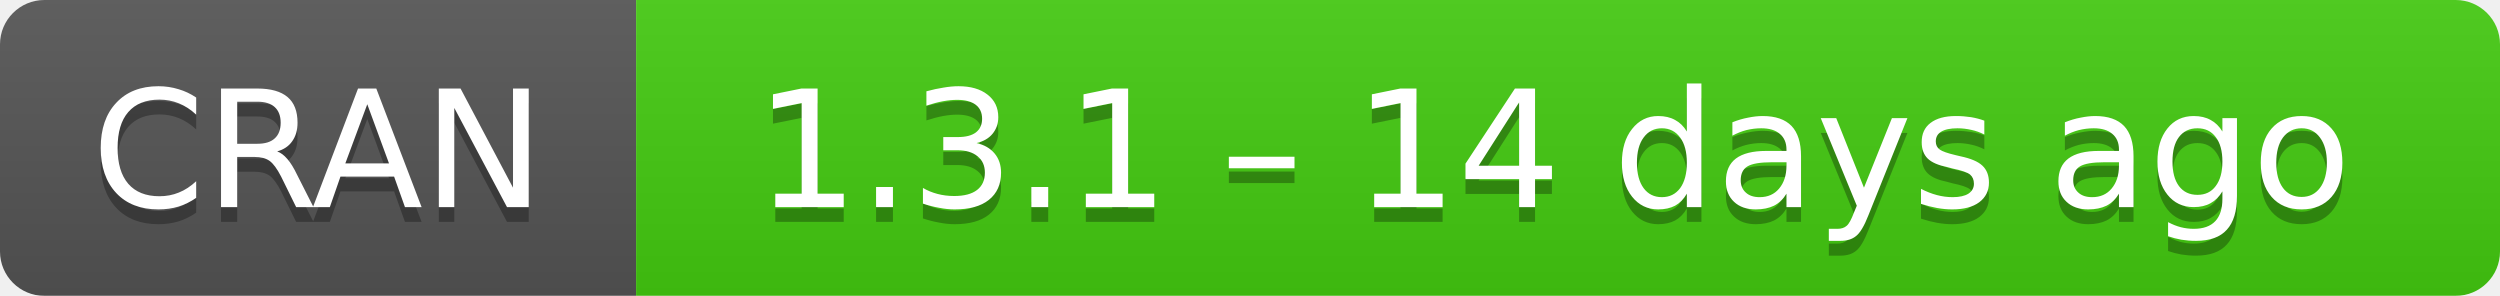
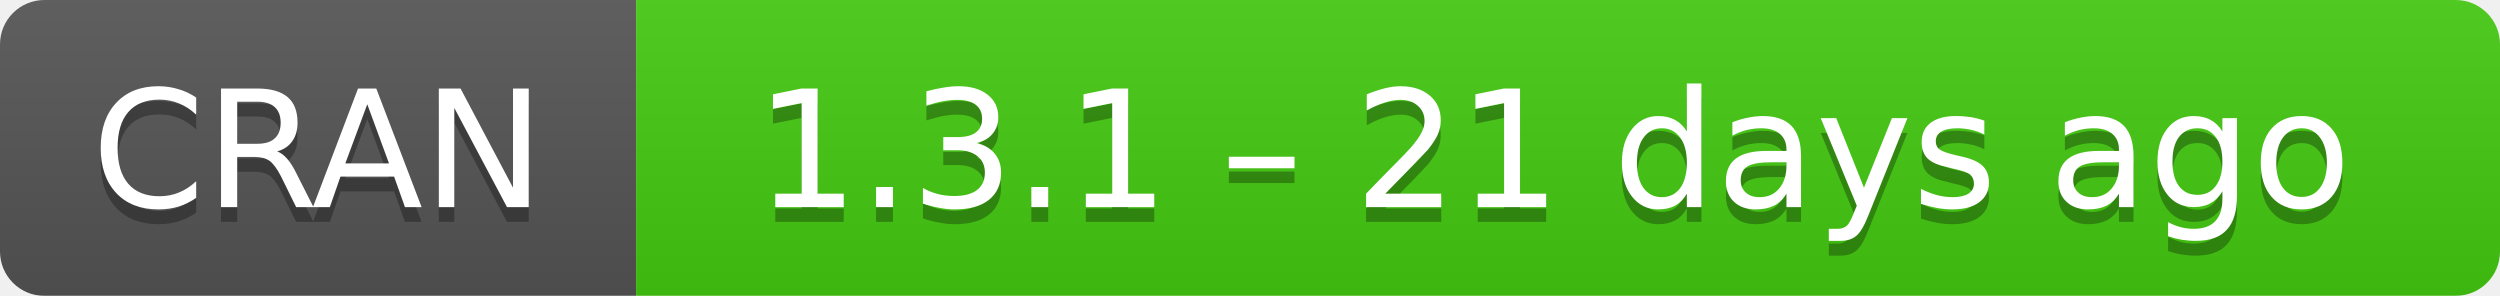
- <svg xmlns="http://www.w3.org/2000/svg" width="169" height="20" aria-label="CRAN 1.3.1 – 14 days ago">
+ <svg xmlns="http://www.w3.org/2000/svg" width="169" height="20" aria-label="CRAN 1.3.1 – 21 days ago">
  <linearGradient id="b" x2="0" y2="100%">
    <stop offset="0" stop-color="#bbb" stop-opacity=".1" />
    <stop offset="1" stop-opacity=".1" />
  </linearGradient>
  <mask id="a">
    <rect width="169" height="20" rx="3" fill="#fff" />
  </mask>
  <g mask="url(#a)">
    <path fill="#555" d="M0 0h43v20H0z" />
    <path fill="#4c1" d="M43 0h147v20H43z" />
    <path fill="url(#b)" d="M0 0h169v20H0z" />
  </g>
  <g fill="#fff" text-anchor="middle" font-family="DejaVu Sans,Verdana,Geneva,sans-serif" font-size="11">
    <text x="21.5" y="15" fill="#010101" fill-opacity=".3">
      CRAN
    </text>
    <text x="21.5" y="14">
      CRAN
    </text>
    <text x="105" y="15" fill="#010101" fill-opacity=".3">
-       1.3.1 – 14 days ago
+       1.3.1 – 21 days ago
    </text>
    <text x="105" y="14">
-       1.3.1 – 14 days ago
+       1.3.1 – 21 days ago
    </text>
  </g>
</svg>
